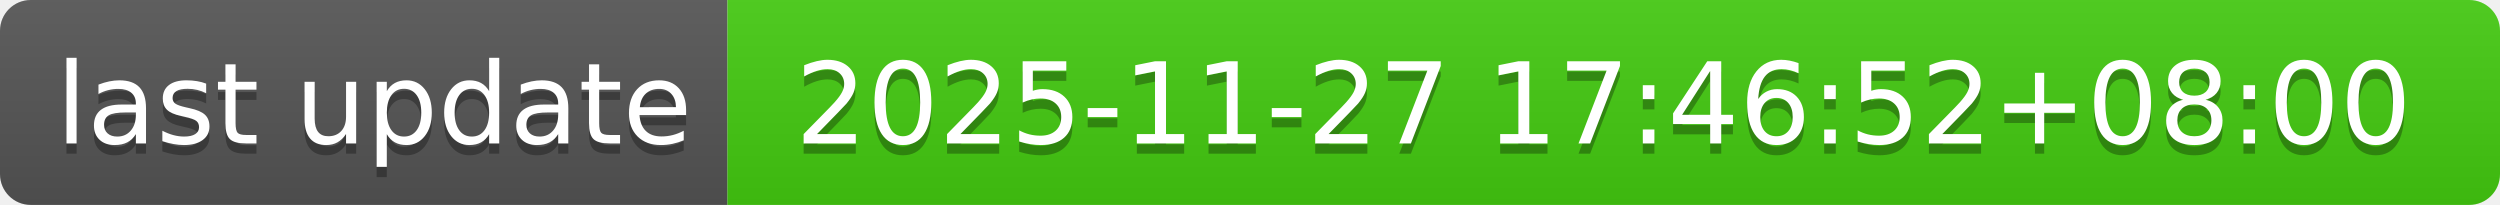
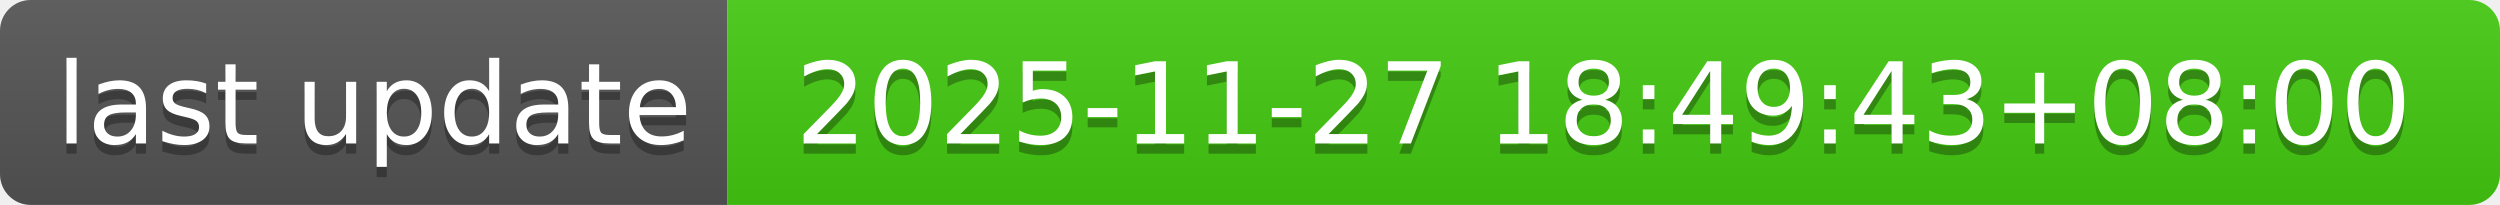
- <svg xmlns="http://www.w3.org/2000/svg" width="244" height="20" role="img" aria-label="last update: 2025-11-27 17:46:52+08:00">
+ <svg xmlns="http://www.w3.org/2000/svg" width="244" height="20" role="img" aria-label="last update: 2025-11-27 18:49:43+08:00">
  <linearGradient id="s" x2="0" y2="100%">
    <stop offset="0" stop-color="#bbb" stop-opacity=".1" />
    <stop offset="1" stop-opacity=".1" />
  </linearGradient>
  <clipPath id="r">
    <rect width="244" height="20" rx="3" fill="#fff" />
  </clipPath>
  <g clip-path="url(#r)">
    <rect width="71" height="20" fill="#555" />
    <rect x="71" width="173" height="20" fill="#4c1" />
    <rect width="244" height="20" fill="url(#s)" />
  </g>
  <g fill="#fff" text-anchor="middle" font-family="Verdana,Geneva,DejaVu Sans,sans-serif" text-rendering="geometricPrecision" font-size="110">
    <text aria-hidden="true" x="365" y="150" fill="#010101" fill-opacity=".3" transform="scale(.1)" textLength="610">last update</text>
    <text x="365" y="140" transform="scale(.1)" fill="#fff" textLength="610">last update</text>
-     <text aria-hidden="true" x="1565" y="150" fill="#010101" fill-opacity=".3" transform="scale(.1)" textLength="1630">2025-11-27 17:46:52+08:00</text>
-     <text x="1565" y="140" transform="scale(.1)" fill="#fff" textLength="1630">2025-11-27 17:46:52+08:00</text>
+     <text aria-hidden="true" x="1565" y="150" fill="#010101" fill-opacity=".3" transform="scale(.1)" textLength="1630">2025-11-27 18:49:43+08:00</text>
+     <text x="1565" y="140" transform="scale(.1)" fill="#fff" textLength="1630">2025-11-27 18:49:43+08:00</text>
  </g>
</svg>
